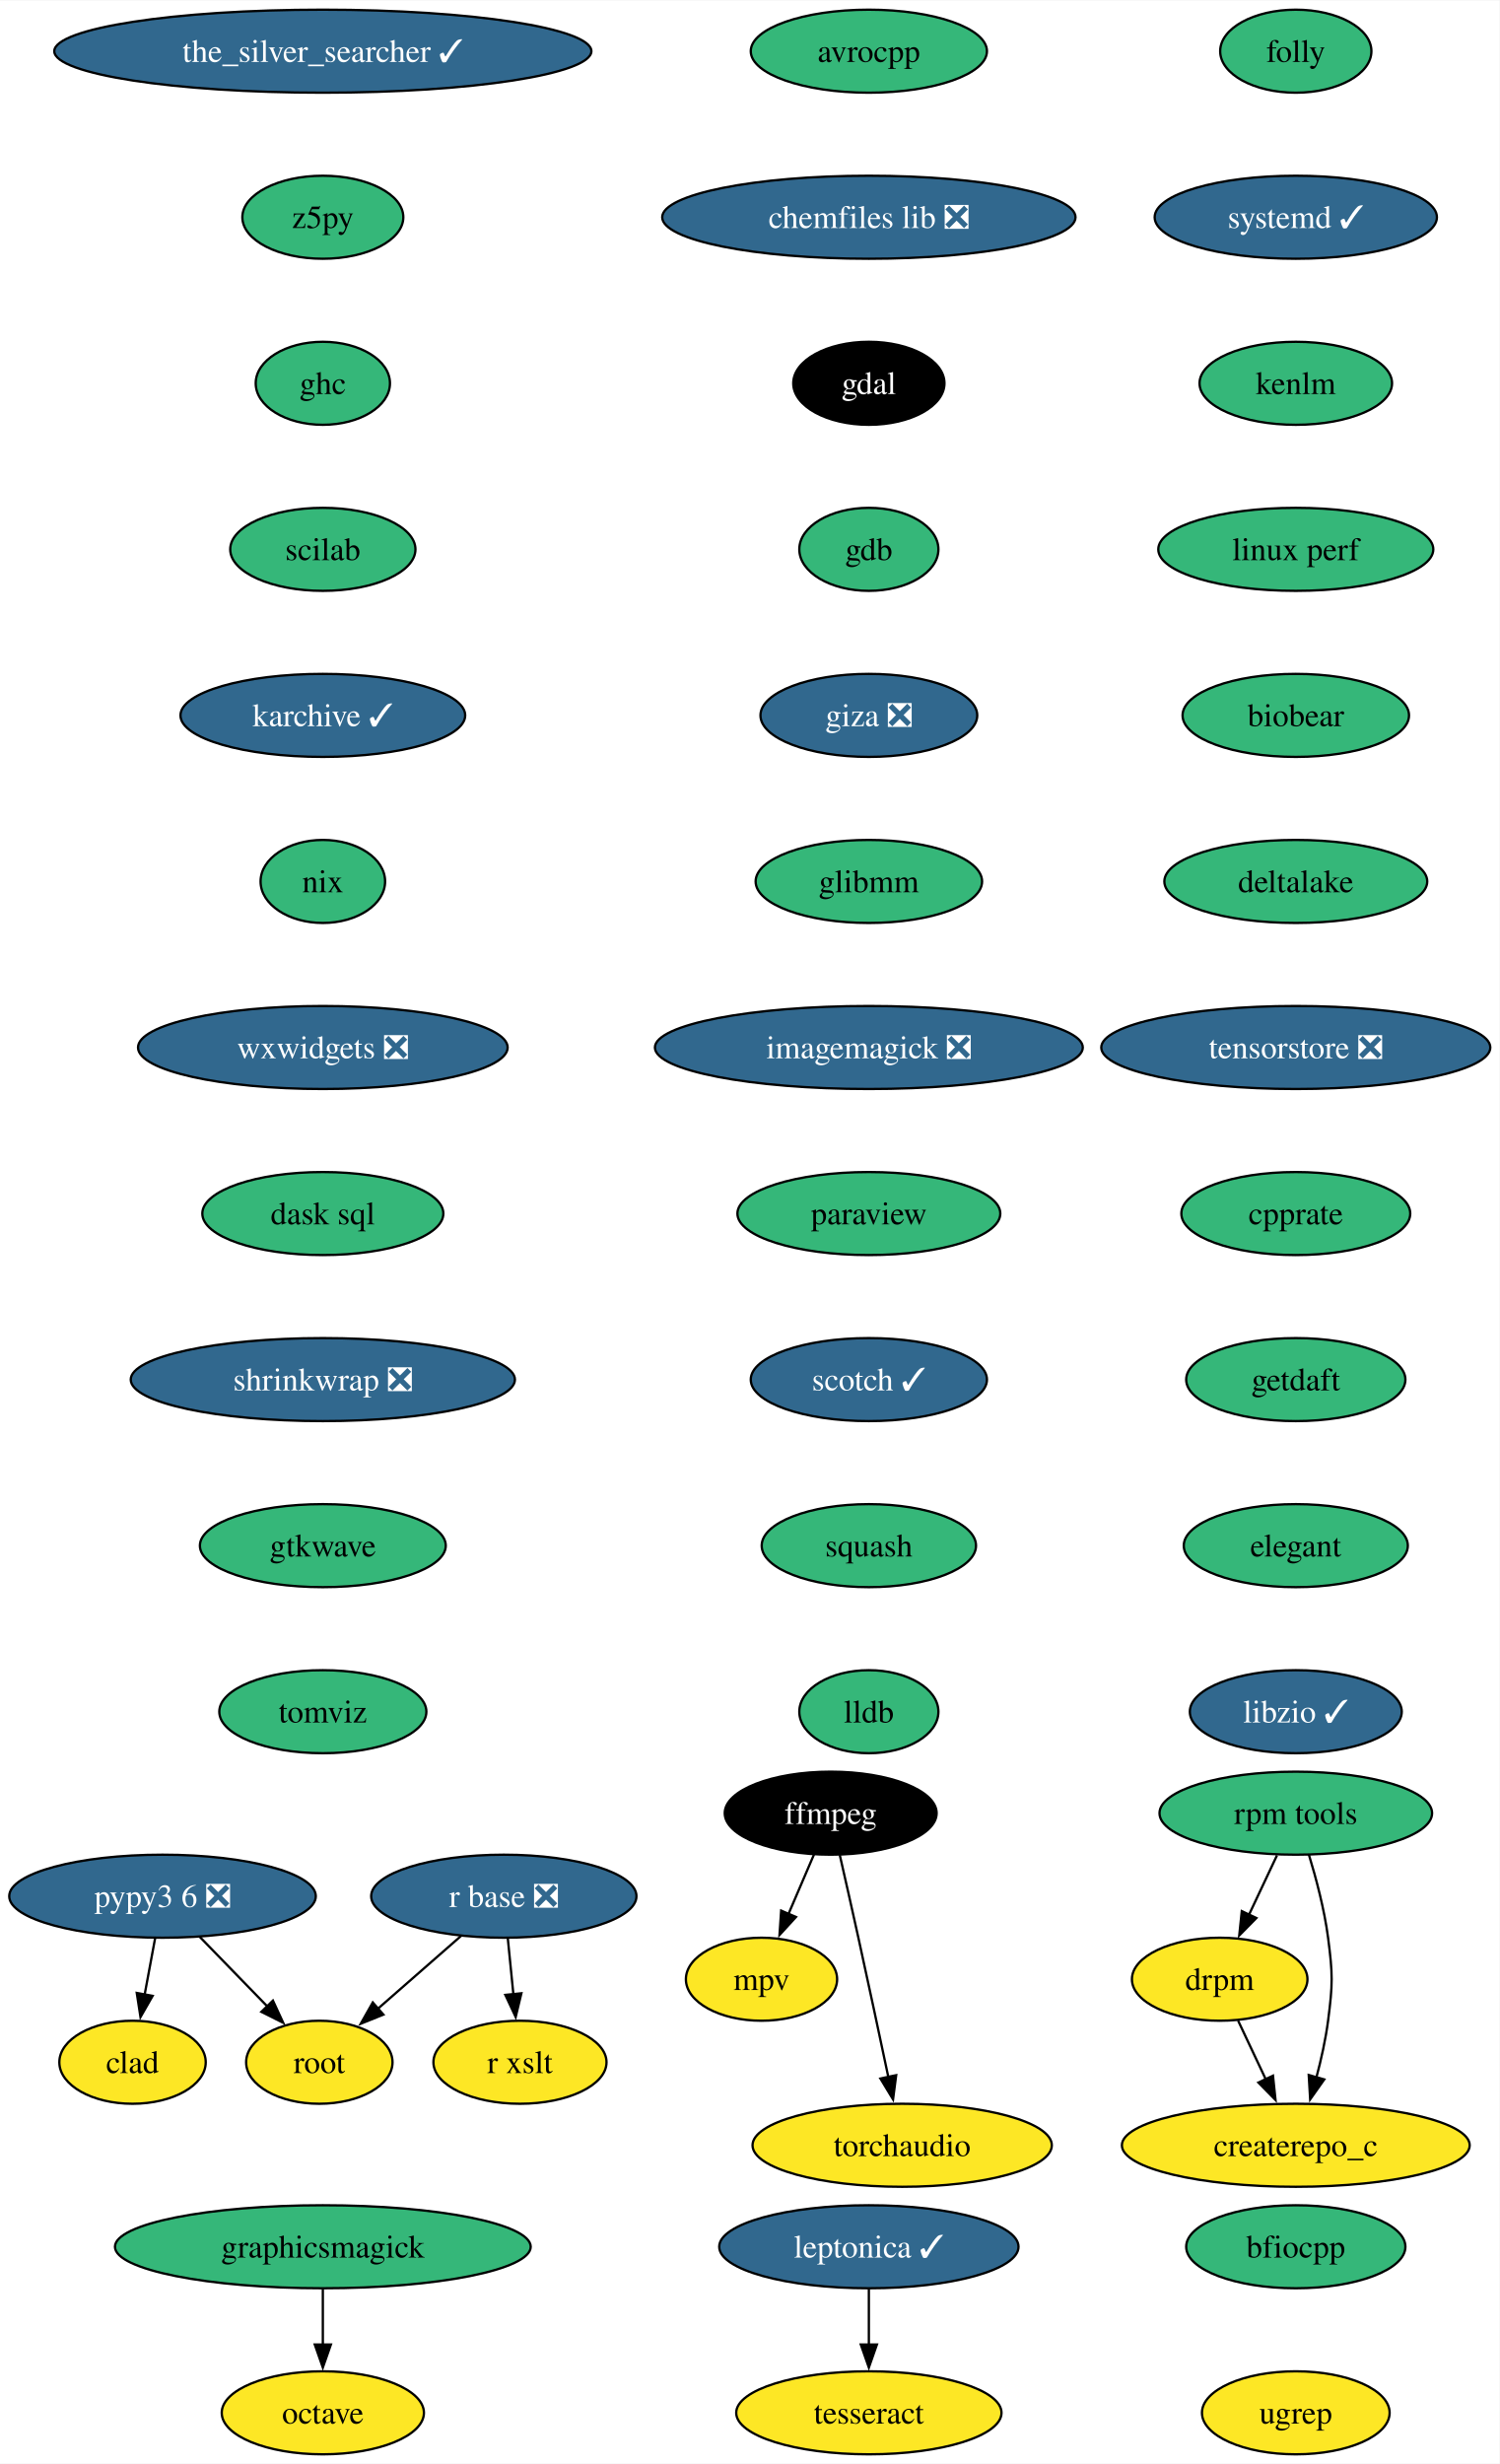
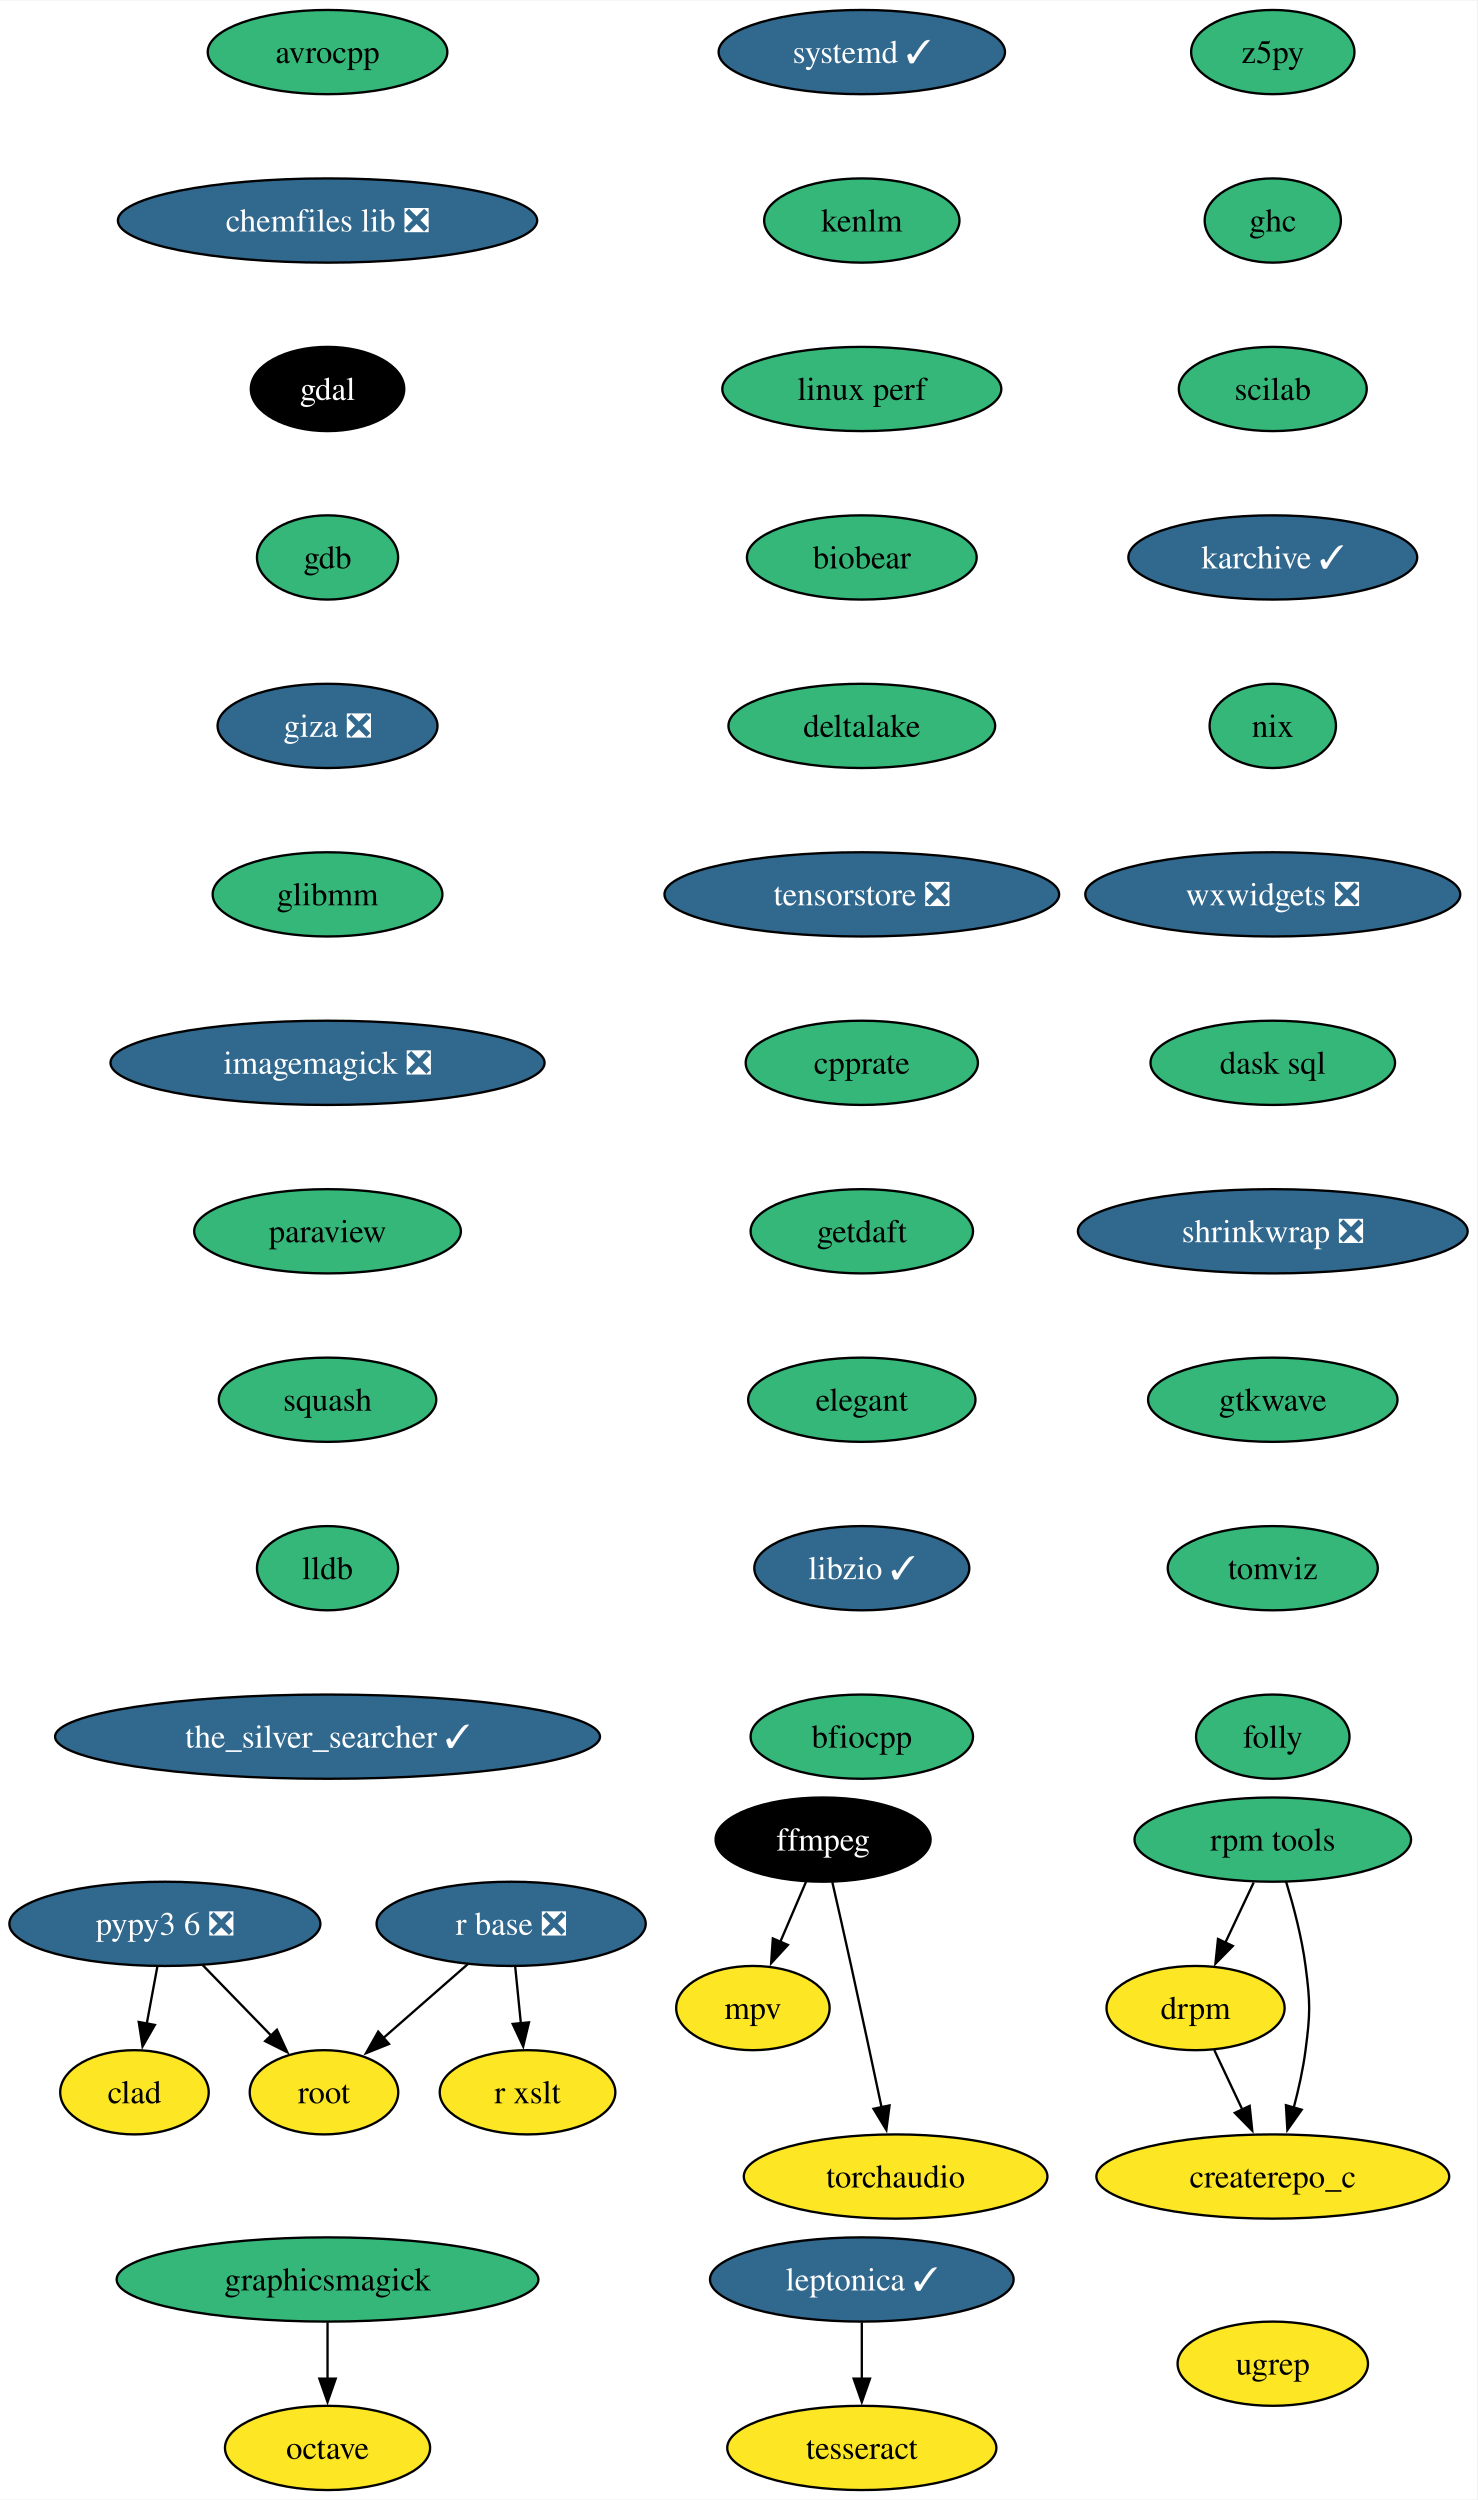
- <svg xmlns="http://www.w3.org/2000/svg" xmlns:xlink="http://www.w3.org/1999/xlink" width="650pt" height="1068pt" viewBox="0.00 0.00 650.24 1068.00">
+ <svg xmlns="http://www.w3.org/2000/svg" xmlns:xlink="http://www.w3.org/1999/xlink" width="631pt" height="1068pt" viewBox="0.00 0.00 631.30 1068.00">
  <g id="graph0" class="graph" transform="scale(1 1) rotate(0) translate(4 1064)">
-     <polygon fill="white" stroke="none" points="-4,4 -4,-1064 646.24,-1064 646.24,4 -4,4" />
+     <polygon fill="white" stroke="none" points="-4,4 -4,-1064 627.3,-1064 627.3,4 -4,4" />
    <g id="node1" class="node">
      <g id="a_node1">
        <a xlink:href="https://github.com/conda-forge/avrocpp-feedstock" xlink:title="avrocpp">
-           <ellipse fill="#35b779" stroke="black" cx="372.76" cy="-1042" rx="51.21" ry="18" />
-           <text text-anchor="middle" x="372.76" y="-1037.33" font-family="Times,serif" font-size="14.00">avrocpp</text>
+           <ellipse fill="#35b779" stroke="black" cx="135.99" cy="-1042" rx="51.21" ry="18" />
+           <text text-anchor="middle" x="135.99" y="-1037.33" font-family="Times,serif" font-size="14.00">avrocpp</text>
        </a>
      </g>
    </g>
    <g id="node2" class="node">
      <g id="a_node2">
        <a xlink:href="https://github.com/conda-forge/chemfiles-lib-feedstock/pull/53" xlink:title="chemfiles lib ❎">
-           <ellipse fill="#31688e" stroke="black" cx="372.76" cy="-970" rx="89.61" ry="18" />
-           <text text-anchor="middle" x="372.76" y="-965.33" font-family="Times,serif" font-size="14.00" fill="white">chemfiles lib ❎</text>
+           <ellipse fill="#31688e" stroke="black" cx="135.99" cy="-970" rx="89.61" ry="18" />
+           <text text-anchor="middle" x="135.99" y="-965.33" font-family="Times,serif" font-size="14.00" fill="white">chemfiles lib ❎</text>
        </a>
      </g>
    </g>
    <g id="node3" class="node">
      <g id="a_node3">
        <a xlink:href="https://github.com/conda-forge/gdal-feedstock" xlink:title="gdal">
-           <ellipse fill="#000000" stroke="black" cx="372.76" cy="-898" rx="32.79" ry="18" />
-           <text text-anchor="middle" x="372.76" y="-893.33" font-family="Times,serif" font-size="14.00" fill="white">gdal</text>
+           <ellipse fill="#000000" stroke="black" cx="135.99" cy="-898" rx="32.79" ry="18" />
+           <text text-anchor="middle" x="135.99" y="-893.33" font-family="Times,serif" font-size="14.00" fill="white">gdal</text>
        </a>
      </g>
    </g>
    <g id="node7" class="node">
      <g id="a_node7">
        <a xlink:href="https://github.com/conda-forge/gdb-feedstock" xlink:title="gdb">
-           <ellipse fill="#35b779" stroke="black" cx="372.76" cy="-826" rx="30.16" ry="18" />
-           <text text-anchor="middle" x="372.76" y="-821.33" font-family="Times,serif" font-size="14.00">gdb</text>
+           <ellipse fill="#35b779" stroke="black" cx="135.99" cy="-826" rx="30.16" ry="18" />
+           <text text-anchor="middle" x="135.99" y="-821.33" font-family="Times,serif" font-size="14.00">gdb</text>
        </a>
      </g>
    </g>
    <g id="node4" class="node">
      <g id="a_node4">
        <a xlink:href="https://github.com/conda-forge/ffmpeg-feedstock" xlink:title="ffmpeg">
-           <ellipse fill="#000000" stroke="black" cx="356.21" cy="-278" rx="45.95" ry="18" />
-           <text text-anchor="middle" x="356.21" y="-273.32" font-family="Times,serif" font-size="14.00" fill="white">ffmpeg</text>
+           <ellipse fill="#000000" stroke="black" cx="347.79" cy="-278" rx="45.95" ry="18" />
+           <text text-anchor="middle" x="347.79" y="-273.32" font-family="Times,serif" font-size="14.00" fill="white">ffmpeg</text>
        </a>
      </g>
    </g>
    <g id="node5" class="node">
      <g id="a_node5">
        <a xlink:href="https://github.com/conda-forge/mpv-feedstock" xlink:title="mpv">
-           <ellipse fill="#fde725" stroke="black" cx="326.21" cy="-206" rx="32.79" ry="18" />
-           <text text-anchor="middle" x="326.21" y="-201.33" font-family="Times,serif" font-size="14.00">mpv</text>
+           <ellipse fill="#fde725" stroke="black" cx="317.79" cy="-206" rx="32.79" ry="18" />
+           <text text-anchor="middle" x="317.79" y="-201.33" font-family="Times,serif" font-size="14.00">mpv</text>
        </a>
      </g>
    </g>
    <g id="edge3" class="edge">
-       <path fill="none" stroke="black" d="M348.95,-260.05C345.64,-252.32 341.62,-242.96 337.9,-234.27" />
-       <polygon fill="black" stroke="black" points="341.16,-232.99 334.01,-225.18 334.73,-235.75 341.16,-232.99" />
+       <path fill="none" stroke="black" d="M340.53,-260.05C337.22,-252.32 333.2,-242.96 329.48,-234.27" />
+       <polygon fill="black" stroke="black" points="332.74,-232.99 325.59,-225.18 326.31,-235.75 332.74,-232.99" />
    </g>
    <g id="node6" class="node">
      <g id="a_node6">
        <a xlink:href="https://github.com/conda-forge/torchaudio-feedstock" xlink:title="torchaudio">
-           <ellipse fill="#fde725" stroke="black" cx="387.21" cy="-134" rx="64.89" ry="18" />
-           <text text-anchor="middle" x="387.21" y="-129.32" font-family="Times,serif" font-size="14.00">torchaudio</text>
+           <ellipse fill="#fde725" stroke="black" cx="378.79" cy="-134" rx="64.89" ry="18" />
+           <text text-anchor="middle" x="378.79" y="-129.32" font-family="Times,serif" font-size="14.00">torchaudio</text>
        </a>
      </g>
    </g>
    <g id="edge4" class="edge">
-       <path fill="none" stroke="black" d="M360.16,-259.83C362.53,-249.46 365.58,-235.98 368.21,-224 372.65,-203.81 377.52,-181.02 381.21,-163.55" />
-       <polygon fill="black" stroke="black" points="384.61,-164.4 383.25,-153.89 377.76,-162.95 384.61,-164.4" />
+       <path fill="none" stroke="black" d="M351.74,-259.83C354.11,-249.46 357.16,-235.98 359.79,-224 364.23,-203.81 369.1,-181.02 372.79,-163.55" />
+       <polygon fill="black" stroke="black" points="376.19,-164.4 374.83,-153.89 369.34,-162.95 376.19,-164.4" />
    </g>
    <g id="node8" class="node">
      <g id="a_node8">
        <a xlink:href="https://github.com/conda-forge/giza-feedstock/pull/7" xlink:title="giza ❎">
-           <ellipse fill="#31688e" stroke="black" cx="372.76" cy="-754" rx="47" ry="18" />
-           <text text-anchor="middle" x="372.76" y="-749.33" font-family="Times,serif" font-size="14.00" fill="white">giza ❎</text>
+           <ellipse fill="#31688e" stroke="black" cx="135.99" cy="-754" rx="47" ry="18" />
+           <text text-anchor="middle" x="135.99" y="-749.33" font-family="Times,serif" font-size="14.00" fill="white">giza ❎</text>
        </a>
      </g>
    </g>
    <g id="node9" class="node">
      <g id="a_node9">
        <a xlink:href="https://github.com/conda-forge/glibmm-feedstock" xlink:title="glibmm">
-           <ellipse fill="#35b779" stroke="black" cx="372.76" cy="-682" rx="49.1" ry="18" />
-           <text text-anchor="middle" x="372.76" y="-677.33" font-family="Times,serif" font-size="14.00">glibmm</text>
+           <ellipse fill="#35b779" stroke="black" cx="135.99" cy="-682" rx="49.1" ry="18" />
+           <text text-anchor="middle" x="135.99" y="-677.33" font-family="Times,serif" font-size="14.00">glibmm</text>
        </a>
      </g>
    </g>
    <g id="node10" class="node">
      <g id="a_node10">
        <a xlink:href="https://github.com/conda-forge/imagemagick-feedstock/pull/333" xlink:title="imagemagick ❎">
-           <ellipse fill="#31688e" stroke="black" cx="372.76" cy="-610" rx="92.77" ry="18" />
-           <text text-anchor="middle" x="372.76" y="-605.33" font-family="Times,serif" font-size="14.00" fill="white">imagemagick ❎</text>
+           <ellipse fill="#31688e" stroke="black" cx="135.99" cy="-610" rx="92.77" ry="18" />
+           <text text-anchor="middle" x="135.99" y="-605.33" font-family="Times,serif" font-size="14.00" fill="white">imagemagick ❎</text>
        </a>
      </g>
    </g>
    <g id="node11" class="node">
      <g id="a_node11">
        <a xlink:href="https://github.com/conda-forge/paraview-feedstock" xlink:title="paraview">
-           <ellipse fill="#35b779" stroke="black" cx="372.76" cy="-538" rx="57" ry="18" />
-           <text text-anchor="middle" x="372.76" y="-533.33" font-family="Times,serif" font-size="14.00">paraview</text>
+           <ellipse fill="#35b779" stroke="black" cx="135.99" cy="-538" rx="57" ry="18" />
+           <text text-anchor="middle" x="135.99" y="-533.33" font-family="Times,serif" font-size="14.00">paraview</text>
        </a>
      </g>
    </g>
    <g id="node13" class="node">
      <g id="a_node13">
-         <a xlink:href="https://github.com/conda-forge/scotch-feedstock/pull/97" xlink:title="scotch ✓">
-           <ellipse fill="#31688e" stroke="black" cx="372.76" cy="-466" rx="51.21" ry="18" />
-           <text text-anchor="middle" x="372.76" y="-461.32" font-family="Times,serif" font-size="14.00" fill="white">scotch ✓</text>
+         <a xlink:href="https://github.com/conda-forge/squash-feedstock" xlink:title="squash">
+           <ellipse fill="#35b779" stroke="black" cx="135.99" cy="-466" rx="46.47" ry="18" />
+           <text text-anchor="middle" x="135.99" y="-461.32" font-family="Times,serif" font-size="14.00">squash</text>
        </a>
      </g>
    </g>
    <g id="node12" class="node">
      <g id="a_node12">
        <a xlink:href="https://github.com/conda-forge/octave-feedstock" xlink:title="octave">
          <ellipse fill="#fde725" stroke="black" cx="135.99" cy="-18" rx="43.84" ry="18" />
          <text text-anchor="middle" x="135.99" y="-13.32" font-family="Times,serif" font-size="14.00">octave</text>
        </a>
      </g>
    </g>
    <g id="node17" class="node">
      <g id="a_node17">
-         <a xlink:href="https://github.com/conda-forge/squash-feedstock" xlink:title="squash">
-           <ellipse fill="#35b779" stroke="black" cx="372.76" cy="-394" rx="46.47" ry="18" />
-           <text text-anchor="middle" x="372.76" y="-389.32" font-family="Times,serif" font-size="14.00">squash</text>
+         <a xlink:href="https://github.com/conda-forge/lldb-feedstock" xlink:title="lldb">
+           <ellipse fill="#35b779" stroke="black" cx="135.99" cy="-394" rx="30.16" ry="18" />
+           <text text-anchor="middle" x="135.99" y="-389.32" font-family="Times,serif" font-size="14.00">lldb</text>
        </a>
      </g>
    </g>
    <g id="node14" class="node">
      <g id="a_node14">
        <a xlink:href="https://github.com/conda-forge/r-base-feedstock/pull/358" xlink:title="r base ❎">
          <ellipse fill="#31688e" stroke="black" cx="214.47" cy="-242" rx="57.52" ry="18" />
          <text text-anchor="middle" x="214.47" y="-237.32" font-family="Times,serif" font-size="14.00" fill="white">r base ❎</text>
        </a>
      </g>
    </g>
    <g id="node15" class="node">
      <g id="a_node15">
        <a xlink:href="https://github.com/conda-forge/root-feedstock" xlink:title="root">
          <ellipse fill="#fde725" stroke="black" cx="134.47" cy="-170" rx="31.74" ry="18" />
          <text text-anchor="middle" x="134.47" y="-165.32" font-family="Times,serif" font-size="14.00">root</text>
        </a>
      </g>
    </g>
    <g id="edge11" class="edge">
      <path fill="none" stroke="black" d="M195.91,-224.76C185.17,-215.37 171.5,-203.41 159.79,-193.15" />
      <polygon fill="black" stroke="black" points="162.26,-190.66 152.43,-186.71 157.65,-195.93 162.26,-190.66" />
    </g>
    <g id="node16" class="node">
      <g id="a_node16">
        <a xlink:href="https://github.com/conda-forge/r-xslt-feedstock" xlink:title="r xslt">
          <ellipse fill="#fde725" stroke="black" cx="221.47" cy="-170" rx="37.53" ry="18" />
          <text text-anchor="middle" x="221.47" y="-165.32" font-family="Times,serif" font-size="14.00">r xslt</text>
        </a>
      </g>
    </g>
    <g id="edge12" class="edge">
      <path fill="none" stroke="black" d="M216.2,-223.7C216.93,-216.41 217.79,-207.73 218.61,-199.54" />
      <polygon fill="black" stroke="black" points="222.09,-199.91 219.61,-189.61 215.13,-199.21 222.09,-199.91" />
    </g>
    <g id="node18" class="node">
      <g id="a_node18">
-         <a xlink:href="https://github.com/conda-forge/lldb-feedstock" xlink:title="lldb">
-           <ellipse fill="#35b779" stroke="black" cx="372.76" cy="-322" rx="30.16" ry="18" />
-           <text text-anchor="middle" x="372.76" y="-317.32" font-family="Times,serif" font-size="14.00">lldb</text>
+         <a xlink:href="https://github.com/conda-forge/the_silver_searcher-feedstock/pull/6" xlink:title="the_silver_searcher ✓">
+           <ellipse fill="#31688e" stroke="black" cx="135.99" cy="-322" rx="116.45" ry="18" />
+           <text text-anchor="middle" x="135.99" y="-317.32" font-family="Times,serif" font-size="14.00" fill="white">the_silver_searcher ✓</text>
        </a>
      </g>
    </g>
    <g id="node19" class="node">
      <g id="a_node19">
-         <a xlink:href="https://github.com/conda-forge/the_silver_searcher-feedstock/pull/6" xlink:title="the_silver_searcher ✓">
-           <ellipse fill="#31688e" stroke="black" cx="135.99" cy="-1042" rx="116.45" ry="18" />
-           <text text-anchor="middle" x="135.99" y="-1037.33" font-family="Times,serif" font-size="14.00" fill="white">the_silver_searcher ✓</text>
+         <a xlink:href="https://github.com/conda-forge/leptonica-feedstock/pull/51" xlink:title="leptonica ✓">
+           <ellipse fill="#31688e" stroke="black" cx="364.34" cy="-90" rx="64.89" ry="18" />
+           <text text-anchor="middle" x="364.34" y="-85.33" font-family="Times,serif" font-size="14.00" fill="white">leptonica ✓</text>
        </a>
      </g>
    </g>
    <g id="node20" class="node">
      <g id="a_node20">
+         <a xlink:href="https://github.com/conda-forge/tesseract-feedstock" xlink:title="tesseract">
+           <ellipse fill="#fde725" stroke="black" cx="364.34" cy="-18" rx="57.52" ry="18" />
+           <text text-anchor="middle" x="364.34" y="-13.32" font-family="Times,serif" font-size="14.00">tesseract</text>
+         </a>
+       </g>
+     </g>
+     <g id="edge15" class="edge">
+       <path fill="none" stroke="black" d="M364.34,-71.7C364.34,-64.41 364.34,-55.73 364.34,-47.54" />
+       <polygon fill="black" stroke="black" points="367.84,-47.62 364.34,-37.62 360.84,-47.62 367.84,-47.62" />
+     </g>
+     <g id="node21" class="node">
+       <g id="a_node21">
        <a xlink:href="https://github.com/conda-forge/z5py-feedstock" xlink:title="z5py">
-           <ellipse fill="#35b779" stroke="black" cx="135.99" cy="-970" rx="34.9" ry="18" />
-           <text text-anchor="middle" x="135.99" y="-965.33" font-family="Times,serif" font-size="14.00">z5py</text>
+           <ellipse fill="#35b779" stroke="black" cx="539.99" cy="-1042" rx="34.9" ry="18" />
+           <text text-anchor="middle" x="539.99" y="-1037.33" font-family="Times,serif" font-size="14.00">z5py</text>
+         </a>
+       </g>
+     </g>
+     <g id="node22" class="node">
+       <g id="a_node22">
+         <a xlink:href="https://github.com/conda-forge/ghc-feedstock" xlink:title="ghc">
+           <ellipse fill="#35b779" stroke="black" cx="539.99" cy="-970" rx="29.11" ry="18" />
+           <text text-anchor="middle" x="539.99" y="-965.33" font-family="Times,serif" font-size="14.00">ghc</text>
+         </a>
+       </g>
+     </g>
+     <g id="node24" class="node">
+       <g id="a_node24">
+         <a xlink:href="https://github.com/conda-forge/scilab-feedstock" xlink:title="scilab">
+           <ellipse fill="#35b779" stroke="black" cx="539.99" cy="-898" rx="40.16" ry="18" />
+           <text text-anchor="middle" x="539.99" y="-893.33" font-family="Times,serif" font-size="14.00">scilab</text>
        </a>
      </g>
    </g>
    <g id="node23" class="node">
      <g id="a_node23">
-         <a xlink:href="https://github.com/conda-forge/ghc-feedstock" xlink:title="ghc">
-           <ellipse fill="#35b779" stroke="black" cx="135.99" cy="-898" rx="29.11" ry="18" />
-           <text text-anchor="middle" x="135.99" y="-893.33" font-family="Times,serif" font-size="14.00">ghc</text>
-         </a>
-       </g>
-     </g>
-     <g id="node21" class="node">
-       <g id="a_node21">
-         <a xlink:href="https://github.com/conda-forge/leptonica-feedstock/pull/51" xlink:title="leptonica ✓">
-           <ellipse fill="#31688e" stroke="black" cx="372.76" cy="-90" rx="64.89" ry="18" />
-           <text text-anchor="middle" x="372.76" y="-85.33" font-family="Times,serif" font-size="14.00" fill="white">leptonica ✓</text>
-         </a>
-       </g>
-     </g>
-     <g id="node22" class="node">
-       <g id="a_node22">
-         <a xlink:href="https://github.com/conda-forge/tesseract-feedstock" xlink:title="tesseract">
-           <ellipse fill="#fde725" stroke="black" cx="372.76" cy="-18" rx="57.52" ry="18" />
-           <text text-anchor="middle" x="372.76" y="-13.32" font-family="Times,serif" font-size="14.00">tesseract</text>
-         </a>
-       </g>
-     </g>
-     <g id="edge16" class="edge">
-       <path fill="none" stroke="black" d="M372.76,-71.7C372.76,-64.41 372.76,-55.73 372.76,-47.54" />
-       <polygon fill="black" stroke="black" points="376.26,-47.62 372.76,-37.62 369.26,-47.62 376.26,-47.62" />
-     </g>
-     <g id="node25" class="node">
-       <g id="a_node25">
-         <a xlink:href="https://github.com/conda-forge/scilab-feedstock" xlink:title="scilab">
-           <ellipse fill="#35b779" stroke="black" cx="135.99" cy="-826" rx="40.16" ry="18" />
-           <text text-anchor="middle" x="135.99" y="-821.33" font-family="Times,serif" font-size="14.00">scilab</text>
-         </a>
-       </g>
-     </g>
-     <g id="node24" class="node">
-       <g id="a_node24">
        <a xlink:href="https://github.com/conda-forge/graphicsmagick-feedstock" xlink:title="graphicsmagick">
          <ellipse fill="#35b779" stroke="black" cx="135.99" cy="-90" rx="90.14" ry="18" />
          <text text-anchor="middle" x="135.99" y="-85.33" font-family="Times,serif" font-size="14.00">graphicsmagick</text>
        </a>
      </g>
    </g>
-     <g id="edge18" class="edge">
+     <g id="edge17" class="edge">
      <path fill="none" stroke="black" d="M135.99,-71.7C135.99,-64.41 135.99,-55.73 135.99,-47.54" />
      <polygon fill="black" stroke="black" points="139.49,-47.62 135.99,-37.62 132.49,-47.62 139.49,-47.62" />
    </g>
+     <g id="node25" class="node">
+       <g id="a_node25">
+         <a xlink:href="https://github.com/conda-forge/karchive-feedstock/pull/22" xlink:title="karchive ✓">
+           <ellipse fill="#31688e" stroke="black" cx="539.99" cy="-826" rx="61.73" ry="18" />
+           <text text-anchor="middle" x="539.99" y="-821.33" font-family="Times,serif" font-size="14.00" fill="white">karchive ✓</text>
+         </a>
+       </g>
+     </g>
+     <g id="node28" class="node">
+       <g id="a_node28">
+         <a xlink:href="https://github.com/conda-forge/nix-feedstock" xlink:title="nix">
+           <ellipse fill="#35b779" stroke="black" cx="539.99" cy="-754" rx="27" ry="18" />
+           <text text-anchor="middle" x="539.99" y="-749.33" font-family="Times,serif" font-size="14.00">nix</text>
+         </a>
+       </g>
+     </g>
    <g id="node26" class="node">
      <g id="a_node26">
-         <a xlink:href="https://github.com/conda-forge/karchive-feedstock/pull/22" xlink:title="karchive ✓">
-           <ellipse fill="#31688e" stroke="black" cx="135.99" cy="-754" rx="61.73" ry="18" />
-           <text text-anchor="middle" x="135.99" y="-749.33" font-family="Times,serif" font-size="14.00" fill="white">karchive ✓</text>
-         </a>
-       </g>
-     </g>
-     <g id="node29" class="node">
-       <g id="a_node29">
-         <a xlink:href="https://github.com/conda-forge/nix-feedstock" xlink:title="nix">
-           <ellipse fill="#35b779" stroke="black" cx="135.99" cy="-682" rx="27" ry="18" />
-           <text text-anchor="middle" x="135.99" y="-677.33" font-family="Times,serif" font-size="14.00">nix</text>
-         </a>
-       </g>
-     </g>
-     <g id="node27" class="node">
-       <g id="a_node27">
        <a xlink:href="https://github.com/conda-forge/pypy3.6-feedstock/pull/122" xlink:title="pypy3 6 ❎">
          <ellipse fill="#31688e" stroke="black" cx="66.47" cy="-242" rx="66.47" ry="18" />
          <text text-anchor="middle" x="66.47" y="-237.32" font-family="Times,serif" font-size="14.00" fill="white">pypy3 6 ❎</text>
        </a>
      </g>
    </g>
-     <g id="edge21" class="edge">
+     <g id="edge20" class="edge">
      <path fill="none" stroke="black" d="M82.58,-224.41C91.33,-215.41 102.29,-204.13 111.87,-194.26" />
      <polygon fill="black" stroke="black" points="114.35,-196.74 118.8,-187.12 109.33,-191.86 114.35,-196.74" />
    </g>
-     <g id="node28" class="node">
-       <g id="a_node28">
+     <g id="node27" class="node">
+       <g id="a_node27">
        <a xlink:href="https://github.com/conda-forge/clad-feedstock" xlink:title="clad">
          <ellipse fill="#fde725" stroke="black" cx="53.47" cy="-170" rx="31.74" ry="18" />
          <text text-anchor="middle" x="53.47" y="-165.32" font-family="Times,serif" font-size="14.00">clad</text>
        </a>
      </g>
    </g>
-     <g id="edge22" class="edge">
+     <g id="edge21" class="edge">
      <path fill="none" stroke="black" d="M63.25,-223.7C61.88,-216.32 60.25,-207.52 58.71,-199.25" />
      <polygon fill="black" stroke="black" points="62.19,-198.79 56.92,-189.59 55.3,-200.06 62.19,-198.79" />
    </g>
+     <g id="node29" class="node">
+       <g id="a_node29">
+         <a xlink:href="https://github.com/conda-forge/wxwidgets-feedstock/pull/49" xlink:title="wxwidgets ❎">
+           <ellipse fill="#31688e" stroke="black" cx="539.99" cy="-682" rx="80.14" ry="18" />
+           <text text-anchor="middle" x="539.99" y="-677.33" font-family="Times,serif" font-size="14.00" fill="white">wxwidgets ❎</text>
+         </a>
+       </g>
+     </g>
    <g id="node30" class="node">
      <g id="a_node30">
-         <a xlink:href="https://github.com/conda-forge/wxwidgets-feedstock/pull/49" xlink:title="wxwidgets ❎">
-           <ellipse fill="#31688e" stroke="black" cx="135.99" cy="-610" rx="80.14" ry="18" />
-           <text text-anchor="middle" x="135.99" y="-605.33" font-family="Times,serif" font-size="14.00" fill="white">wxwidgets ❎</text>
+         <a xlink:href="https://github.com/conda-forge/dask-sql-feedstock" xlink:title="dask sql">
+           <ellipse fill="#35b779" stroke="black" cx="539.99" cy="-610" rx="52.26" ry="18" />
+           <text text-anchor="middle" x="539.99" y="-605.33" font-family="Times,serif" font-size="14.00">dask sql</text>
+         </a>
+       </g>
+     </g>
+     <g id="node34" class="node">
+       <g id="a_node34">
+         <a xlink:href="https://github.com/conda-forge/shrinkwrap-feedstock/pull/7" xlink:title="shrinkwrap ❎">
+           <ellipse fill="#31688e" stroke="black" cx="539.99" cy="-538" rx="83.3" ry="18" />
+           <text text-anchor="middle" x="539.99" y="-533.33" font-family="Times,serif" font-size="14.00" fill="white">shrinkwrap ❎</text>
        </a>
      </g>
    </g>
    <g id="node31" class="node">
      <g id="a_node31">
-         <a xlink:href="https://github.com/conda-forge/dask-sql-feedstock" xlink:title="dask sql">
-           <ellipse fill="#35b779" stroke="black" cx="135.99" cy="-538" rx="52.26" ry="18" />
-           <text text-anchor="middle" x="135.99" y="-533.33" font-family="Times,serif" font-size="14.00">dask sql</text>
-         </a>
-       </g>
+         <a xlink:href="https://github.com/conda-forge/rpm-tools-feedstock" xlink:title="rpm tools">
+           <ellipse fill="#35b779" stroke="black" cx="539.99" cy="-278" rx="59.1" ry="18" />
+           <text text-anchor="middle" x="539.99" y="-273.32" font-family="Times,serif" font-size="14.00">rpm tools</text>
+         </a>
+       </g>
+     </g>
+     <g id="node32" class="node">
+       <g id="a_node32">
+         <a xlink:href="https://github.com/conda-forge/drpm-feedstock" xlink:title="drpm">
+           <ellipse fill="#fde725" stroke="black" cx="506.99" cy="-206" rx="38.06" ry="18" />
+           <text text-anchor="middle" x="506.99" y="-201.33" font-family="Times,serif" font-size="14.00">drpm</text>
+         </a>
+       </g>
+     </g>
+     <g id="edge25" class="edge">
+       <path fill="none" stroke="black" d="M531.84,-259.7C528.19,-251.95 523.8,-242.64 519.73,-234.02" />
+       <polygon fill="black" stroke="black" points="522.91,-232.54 515.48,-224.99 516.57,-235.53 522.91,-232.54" />
+     </g>
+     <g id="node33" class="node">
+       <g id="a_node33">
+         <a xlink:href="https://github.com/conda-forge/createrepo_c-feedstock" xlink:title="createrepo_c">
+           <ellipse fill="#fde725" stroke="black" cx="539.99" cy="-134" rx="75.41" ry="18" />
+           <text text-anchor="middle" x="539.99" y="-129.32" font-family="Times,serif" font-size="14.00">createrepo_c</text>
+         </a>
+       </g>
+     </g>
+     <g id="edge26" class="edge">
+       <path fill="none" stroke="black" d="M545.67,-260.04C548.82,-249.74 552.4,-236.27 553.99,-224 556.06,-208.13 556.06,-203.87 553.99,-188 552.94,-179.88 551.02,-171.24 548.92,-163.34" />
+       <polygon fill="black" stroke="black" points="552.34,-162.55 546.23,-153.9 545.61,-164.47 552.34,-162.55" />
+     </g>
+     <g id="edge27" class="edge">
+       <path fill="none" stroke="black" d="M514.98,-188.05C518.58,-180.43 522.91,-171.23 526.96,-162.65" />
+       <polygon fill="black" stroke="black" points="530.11,-164.18 531.21,-153.64 523.78,-161.2 530.11,-164.18" />
    </g>
    <g id="node35" class="node">
      <g id="a_node35">
-         <a xlink:href="https://github.com/conda-forge/shrinkwrap-feedstock/pull/7" xlink:title="shrinkwrap ❎">
-           <ellipse fill="#31688e" stroke="black" cx="135.99" cy="-466" rx="83.3" ry="18" />
-           <text text-anchor="middle" x="135.99" y="-461.32" font-family="Times,serif" font-size="14.00" fill="white">shrinkwrap ❎</text>
-         </a>
-       </g>
-     </g>
-     <g id="node32" class="node">
-       <g id="a_node32">
-         <a xlink:href="https://github.com/conda-forge/rpm-tools-feedstock" xlink:title="rpm tools">
-           <ellipse fill="#35b779" stroke="black" cx="557.89" cy="-278" rx="59.1" ry="18" />
-           <text text-anchor="middle" x="557.89" y="-273.32" font-family="Times,serif" font-size="14.00">rpm tools</text>
-         </a>
-       </g>
-     </g>
-     <g id="node33" class="node">
-       <g id="a_node33">
-         <a xlink:href="https://github.com/conda-forge/drpm-feedstock" xlink:title="drpm">
-           <ellipse fill="#fde725" stroke="black" cx="524.89" cy="-206" rx="38.06" ry="18" />
-           <text text-anchor="middle" x="524.89" y="-201.33" font-family="Times,serif" font-size="14.00">drpm</text>
-         </a>
-       </g>
-     </g>
-     <g id="edge26" class="edge">
-       <path fill="none" stroke="black" d="M549.73,-259.7C546.08,-251.95 541.69,-242.64 537.62,-234.02" />
-       <polygon fill="black" stroke="black" points="540.8,-232.54 533.37,-224.99 534.47,-235.53 540.8,-232.54" />
-     </g>
-     <g id="node34" class="node">
-       <g id="a_node34">
-         <a xlink:href="https://github.com/conda-forge/createrepo_c-feedstock" xlink:title="createrepo_c">
-           <ellipse fill="#fde725" stroke="black" cx="557.89" cy="-134" rx="75.41" ry="18" />
-           <text text-anchor="middle" x="557.89" y="-129.32" font-family="Times,serif" font-size="14.00">createrepo_c</text>
-         </a>
-       </g>
-     </g>
-     <g id="edge27" class="edge">
-       <path fill="none" stroke="black" d="M563.56,-260.04C566.71,-249.74 570.29,-236.27 571.89,-224 573.95,-208.13 573.95,-203.87 571.89,-188 570.83,-179.88 568.91,-171.24 566.81,-163.34" />
-       <polygon fill="black" stroke="black" points="570.23,-162.55 564.12,-153.9 563.5,-164.47 570.23,-162.55" />
-     </g>
-     <g id="edge28" class="edge">
-       <path fill="none" stroke="black" d="M532.87,-188.05C536.47,-180.43 540.8,-171.23 544.85,-162.65" />
-       <polygon fill="black" stroke="black" points="548,-164.18 549.1,-153.64 541.67,-161.2 548,-164.18" />
+         <a xlink:href="https://github.com/conda-forge/gtkwave-feedstock" xlink:title="gtkwave">
+           <ellipse fill="#35b779" stroke="black" cx="539.99" cy="-466" rx="53.31" ry="18" />
+           <text text-anchor="middle" x="539.99" y="-461.32" font-family="Times,serif" font-size="14.00">gtkwave</text>
+         </a>
+       </g>
    </g>
    <g id="node36" class="node">
      <g id="a_node36">
-         <a xlink:href="https://github.com/conda-forge/gtkwave-feedstock" xlink:title="gtkwave">
-           <ellipse fill="#35b779" stroke="black" cx="135.99" cy="-394" rx="53.31" ry="18" />
-           <text text-anchor="middle" x="135.99" y="-389.32" font-family="Times,serif" font-size="14.00">gtkwave</text>
+         <a xlink:href="https://github.com/conda-forge/tomviz-feedstock" xlink:title="tomviz">
+           <ellipse fill="#35b779" stroke="black" cx="539.99" cy="-394" rx="44.9" ry="18" />
+           <text text-anchor="middle" x="539.99" y="-389.32" font-family="Times,serif" font-size="14.00">tomviz</text>
        </a>
      </g>
    </g>
    <g id="node37" class="node">
      <g id="a_node37">
-         <a xlink:href="https://github.com/conda-forge/tomviz-feedstock" xlink:title="tomviz">
-           <ellipse fill="#35b779" stroke="black" cx="135.99" cy="-322" rx="44.9" ry="18" />
-           <text text-anchor="middle" x="135.99" y="-317.32" font-family="Times,serif" font-size="14.00">tomviz</text>
+         <a xlink:href="https://github.com/conda-forge/folly-feedstock" xlink:title="folly">
+           <ellipse fill="#35b779" stroke="black" cx="539.99" cy="-322" rx="32.79" ry="18" />
+           <text text-anchor="middle" x="539.99" y="-317.32" font-family="Times,serif" font-size="14.00">folly</text>
        </a>
      </g>
    </g>
    <g id="node38" class="node">
      <g id="a_node38">
-         <a xlink:href="https://github.com/conda-forge/folly-feedstock" xlink:title="folly">
-           <ellipse fill="#35b779" stroke="black" cx="557.89" cy="-1042" rx="32.79" ry="18" />
-           <text text-anchor="middle" x="557.89" y="-1037.33" font-family="Times,serif" font-size="14.00">folly</text>
+         <a xlink:href="https://github.com/conda-forge/systemd-feedstock/pull/31" xlink:title="systemd ✓">
+           <ellipse fill="#31688e" stroke="black" cx="364.34" cy="-1042" rx="61.2" ry="18" />
+           <text text-anchor="middle" x="364.34" y="-1037.33" font-family="Times,serif" font-size="14.00" fill="white">systemd ✓</text>
        </a>
      </g>
    </g>
    <g id="node39" class="node">
      <g id="a_node39">
-         <a xlink:href="https://github.com/conda-forge/systemd-feedstock/pull/31" xlink:title="systemd ✓">
-           <ellipse fill="#31688e" stroke="black" cx="557.89" cy="-970" rx="61.2" ry="18" />
-           <text text-anchor="middle" x="557.89" y="-965.33" font-family="Times,serif" font-size="14.00" fill="white">systemd ✓</text>
+         <a xlink:href="https://github.com/conda-forge/kenlm-feedstock" xlink:title="kenlm">
+           <ellipse fill="#35b779" stroke="black" cx="364.34" cy="-970" rx="41.74" ry="18" />
+           <text text-anchor="middle" x="364.34" y="-965.33" font-family="Times,serif" font-size="14.00">kenlm</text>
        </a>
      </g>
    </g>
    <g id="node40" class="node">
      <g id="a_node40">
-         <a xlink:href="https://github.com/conda-forge/kenlm-feedstock" xlink:title="kenlm">
-           <ellipse fill="#35b779" stroke="black" cx="557.89" cy="-898" rx="41.74" ry="18" />
-           <text text-anchor="middle" x="557.89" y="-893.33" font-family="Times,serif" font-size="14.00">kenlm</text>
+         <a xlink:href="https://github.com/conda-forge/linux-perf-feedstock" xlink:title="linux perf">
+           <ellipse fill="#35b779" stroke="black" cx="364.34" cy="-898" rx="59.63" ry="18" />
+           <text text-anchor="middle" x="364.34" y="-893.33" font-family="Times,serif" font-size="14.00">linux perf</text>
        </a>
      </g>
    </g>
    <g id="node41" class="node">
      <g id="a_node41">
-         <a xlink:href="https://github.com/conda-forge/linux-perf-feedstock" xlink:title="linux perf">
-           <ellipse fill="#35b779" stroke="black" cx="557.89" cy="-826" rx="59.63" ry="18" />
-           <text text-anchor="middle" x="557.89" y="-821.33" font-family="Times,serif" font-size="14.00">linux perf</text>
+         <a xlink:href="https://github.com/conda-forge/biobear-feedstock" xlink:title="biobear">
+           <ellipse fill="#35b779" stroke="black" cx="364.34" cy="-826" rx="49.1" ry="18" />
+           <text text-anchor="middle" x="364.34" y="-821.33" font-family="Times,serif" font-size="14.00">biobear</text>
        </a>
      </g>
    </g>
    <g id="node42" class="node">
      <g id="a_node42">
-         <a xlink:href="https://github.com/conda-forge/biobear-feedstock" xlink:title="biobear">
-           <ellipse fill="#35b779" stroke="black" cx="557.89" cy="-754" rx="49.1" ry="18" />
-           <text text-anchor="middle" x="557.89" y="-749.33" font-family="Times,serif" font-size="14.00">biobear</text>
+         <a xlink:href="https://github.com/conda-forge/deltalake-feedstock" xlink:title="deltalake">
+           <ellipse fill="#35b779" stroke="black" cx="364.34" cy="-754" rx="57" ry="18" />
+           <text text-anchor="middle" x="364.34" y="-749.33" font-family="Times,serif" font-size="14.00">deltalake</text>
        </a>
      </g>
    </g>
    <g id="node43" class="node">
      <g id="a_node43">
-         <a xlink:href="https://github.com/conda-forge/deltalake-feedstock" xlink:title="deltalake">
-           <ellipse fill="#35b779" stroke="black" cx="557.89" cy="-682" rx="57" ry="18" />
-           <text text-anchor="middle" x="557.89" y="-677.33" font-family="Times,serif" font-size="14.00">deltalake</text>
+         <a xlink:href="https://github.com/conda-forge/tensorstore-feedstock/pull/50" xlink:title="tensorstore ❎">
+           <ellipse fill="#31688e" stroke="black" cx="364.34" cy="-682" rx="84.35" ry="18" />
+           <text text-anchor="middle" x="364.34" y="-677.33" font-family="Times,serif" font-size="14.00" fill="white">tensorstore ❎</text>
        </a>
      </g>
    </g>
    <g id="node44" class="node">
      <g id="a_node44">
-         <a xlink:href="https://github.com/conda-forge/tensorstore-feedstock/pull/50" xlink:title="tensorstore ❎">
-           <ellipse fill="#31688e" stroke="black" cx="557.89" cy="-610" rx="84.35" ry="18" />
-           <text text-anchor="middle" x="557.89" y="-605.33" font-family="Times,serif" font-size="14.00" fill="white">tensorstore ❎</text>
+         <a xlink:href="https://github.com/conda-forge/cpprate-feedstock" xlink:title="cpprate">
+           <ellipse fill="#35b779" stroke="black" cx="364.34" cy="-610" rx="49.63" ry="18" />
+           <text text-anchor="middle" x="364.34" y="-605.33" font-family="Times,serif" font-size="14.00">cpprate</text>
        </a>
      </g>
    </g>
    <g id="node45" class="node">
      <g id="a_node45">
-         <a xlink:href="https://github.com/conda-forge/cpprate-feedstock" xlink:title="cpprate">
-           <ellipse fill="#35b779" stroke="black" cx="557.89" cy="-538" rx="49.63" ry="18" />
-           <text text-anchor="middle" x="557.89" y="-533.33" font-family="Times,serif" font-size="14.00">cpprate</text>
+         <a xlink:href="https://github.com/conda-forge/getdaft-feedstock" xlink:title="getdaft">
+           <ellipse fill="#35b779" stroke="black" cx="364.34" cy="-538" rx="47.53" ry="18" />
+           <text text-anchor="middle" x="364.34" y="-533.33" font-family="Times,serif" font-size="14.00">getdaft</text>
        </a>
      </g>
    </g>
    <g id="node46" class="node">
      <g id="a_node46">
-         <a xlink:href="https://github.com/conda-forge/getdaft-feedstock" xlink:title="getdaft">
-           <ellipse fill="#35b779" stroke="black" cx="557.89" cy="-466" rx="47.53" ry="18" />
-           <text text-anchor="middle" x="557.89" y="-461.32" font-family="Times,serif" font-size="14.00">getdaft</text>
+         <a xlink:href="https://github.com/conda-forge/elegant-feedstock" xlink:title="elegant">
+           <ellipse fill="#35b779" stroke="black" cx="364.34" cy="-466" rx="48.58" ry="18" />
+           <text text-anchor="middle" x="364.34" y="-461.32" font-family="Times,serif" font-size="14.00">elegant</text>
        </a>
      </g>
    </g>
    <g id="node47" class="node">
      <g id="a_node47">
-         <a xlink:href="https://github.com/conda-forge/elegant-feedstock" xlink:title="elegant">
-           <ellipse fill="#35b779" stroke="black" cx="557.89" cy="-394" rx="48.58" ry="18" />
-           <text text-anchor="middle" x="557.89" y="-389.32" font-family="Times,serif" font-size="14.00">elegant</text>
+         <a xlink:href="https://github.com/conda-forge/libzio-feedstock/pull/3" xlink:title="libzio ✓">
+           <ellipse fill="#31688e" stroke="black" cx="364.34" cy="-394" rx="45.95" ry="18" />
+           <text text-anchor="middle" x="364.34" y="-389.32" font-family="Times,serif" font-size="14.00" fill="white">libzio ✓</text>
        </a>
      </g>
    </g>
    <g id="node48" class="node">
      <g id="a_node48">
-         <a xlink:href="https://github.com/conda-forge/libzio-feedstock/pull/3" xlink:title="libzio ✓">
-           <ellipse fill="#31688e" stroke="black" cx="557.89" cy="-322" rx="45.95" ry="18" />
-           <text text-anchor="middle" x="557.89" y="-317.32" font-family="Times,serif" font-size="14.00" fill="white">libzio ✓</text>
+         <a xlink:href="https://github.com/conda-forge/bfiocpp-feedstock" xlink:title="bfiocpp">
+           <ellipse fill="#35b779" stroke="black" cx="364.34" cy="-322" rx="47.53" ry="18" />
+           <text text-anchor="middle" x="364.34" y="-317.32" font-family="Times,serif" font-size="14.00">bfiocpp</text>
        </a>
      </g>
    </g>
    <g id="node49" class="node">
      <g id="a_node49">
-         <a xlink:href="https://github.com/conda-forge/bfiocpp-feedstock" xlink:title="bfiocpp">
-           <ellipse fill="#35b779" stroke="black" cx="557.89" cy="-90" rx="47.53" ry="18" />
-           <text text-anchor="middle" x="557.89" y="-85.33" font-family="Times,serif" font-size="14.00">bfiocpp</text>
-         </a>
-       </g>
-     </g>
-     <g id="node50" class="node">
-       <g id="a_node50">
        <a xlink:href="https://github.com/conda-forge/ugrep-feedstock" xlink:title="ugrep">
-           <ellipse fill="#fde725" stroke="black" cx="557.89" cy="-18" rx="40.69" ry="18" />
-           <text text-anchor="middle" x="557.89" y="-13.32" font-family="Times,serif" font-size="14.00">ugrep</text>
+           <ellipse fill="#fde725" stroke="black" cx="539.99" cy="-54" rx="40.69" ry="18" />
+           <text text-anchor="middle" x="539.99" y="-49.33" font-family="Times,serif" font-size="14.00">ugrep</text>
        </a>
      </g>
    </g>
  </g>
</svg>
